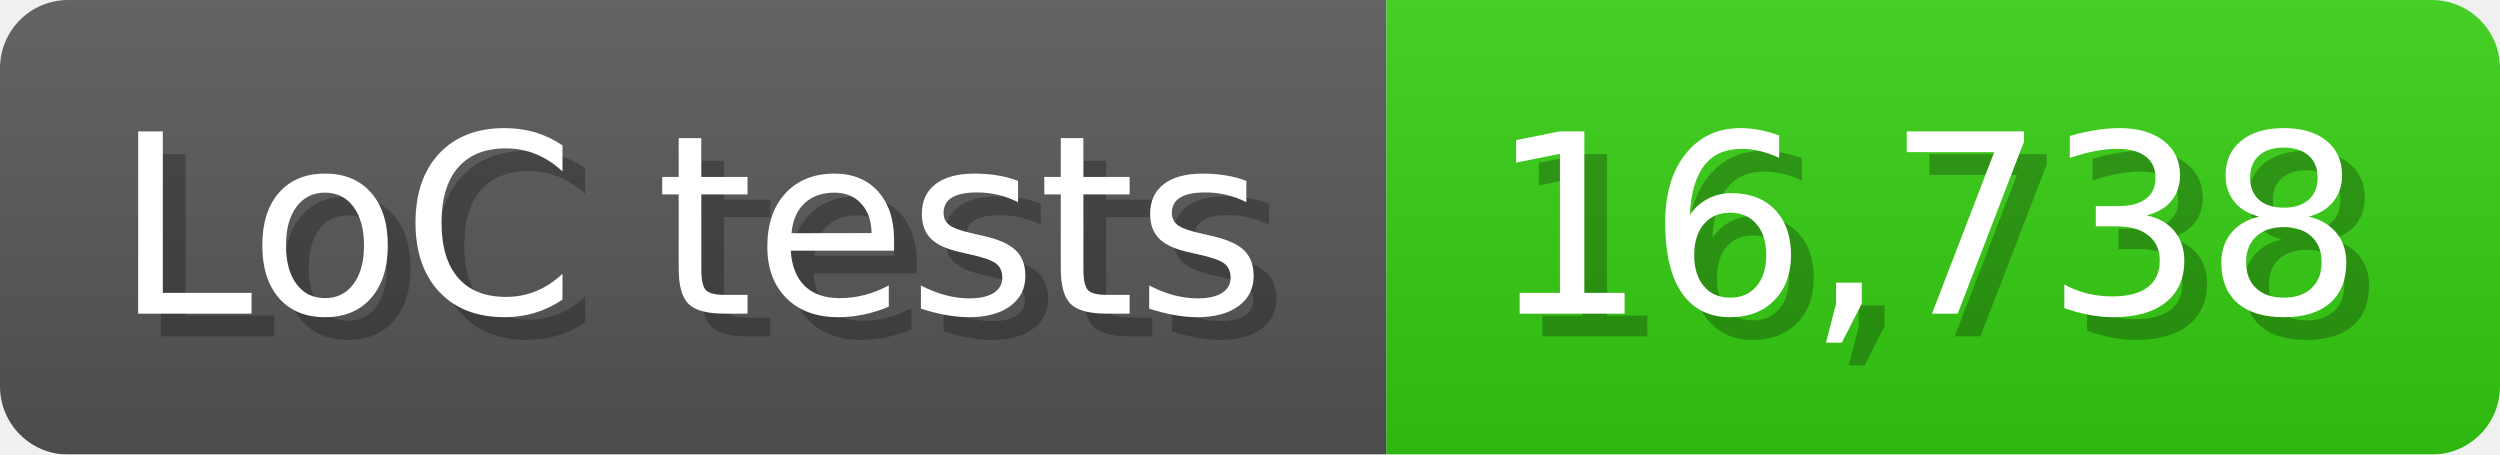
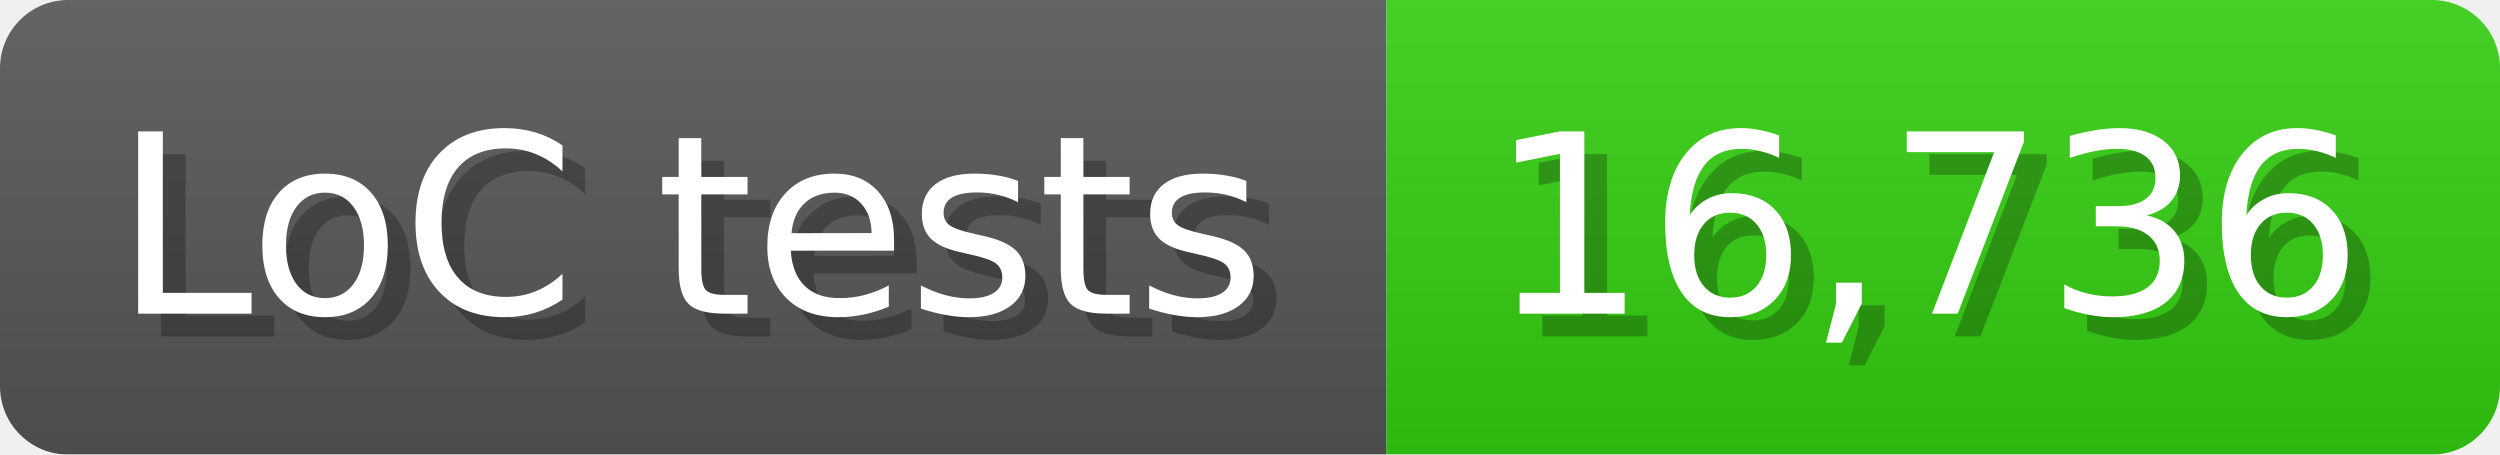
<svg xmlns="http://www.w3.org/2000/svg" width="110" height="20" viewBox="0 0 1100 200">
  <linearGradient id="a" x2="0" y2="100%">
    <stop offset="0" stop-opacity=".1" stop-color="#EEE" />
    <stop offset="1" stop-opacity=".1" />
  </linearGradient>
  <mask id="m">
    <rect width="1100" height="200" rx="30" fill="#FFF" />
  </mask>
  <g mask="url(#m)">
    <rect width="610" height="200" fill="#555" />
    <rect width="490" height="200" fill="#3C1" x="610" />
    <rect width="1100" height="200" fill="url(#a)" />
  </g>
  <g fill="#fff" text-anchor="start" font-family="Verdana,DejaVu Sans,sans-serif" font-size="110">
    <text x="60" y="148" textLength="510" fill="#000" opacity="0.25">LoC tests</text>
    <text x="50" y="138" textLength="510">LoC tests</text>
-     <text x="665" y="148" textLength="390" fill="#000" opacity="0.25">16,738</text>
-     <text x="655" y="138" textLength="390">16,738</text>
+     <text x="665" y="148" textLength="390" fill="#000" opacity="0.25">16,736</text>
+     <text x="655" y="138" textLength="390">16,736</text>
  </g>
</svg>
